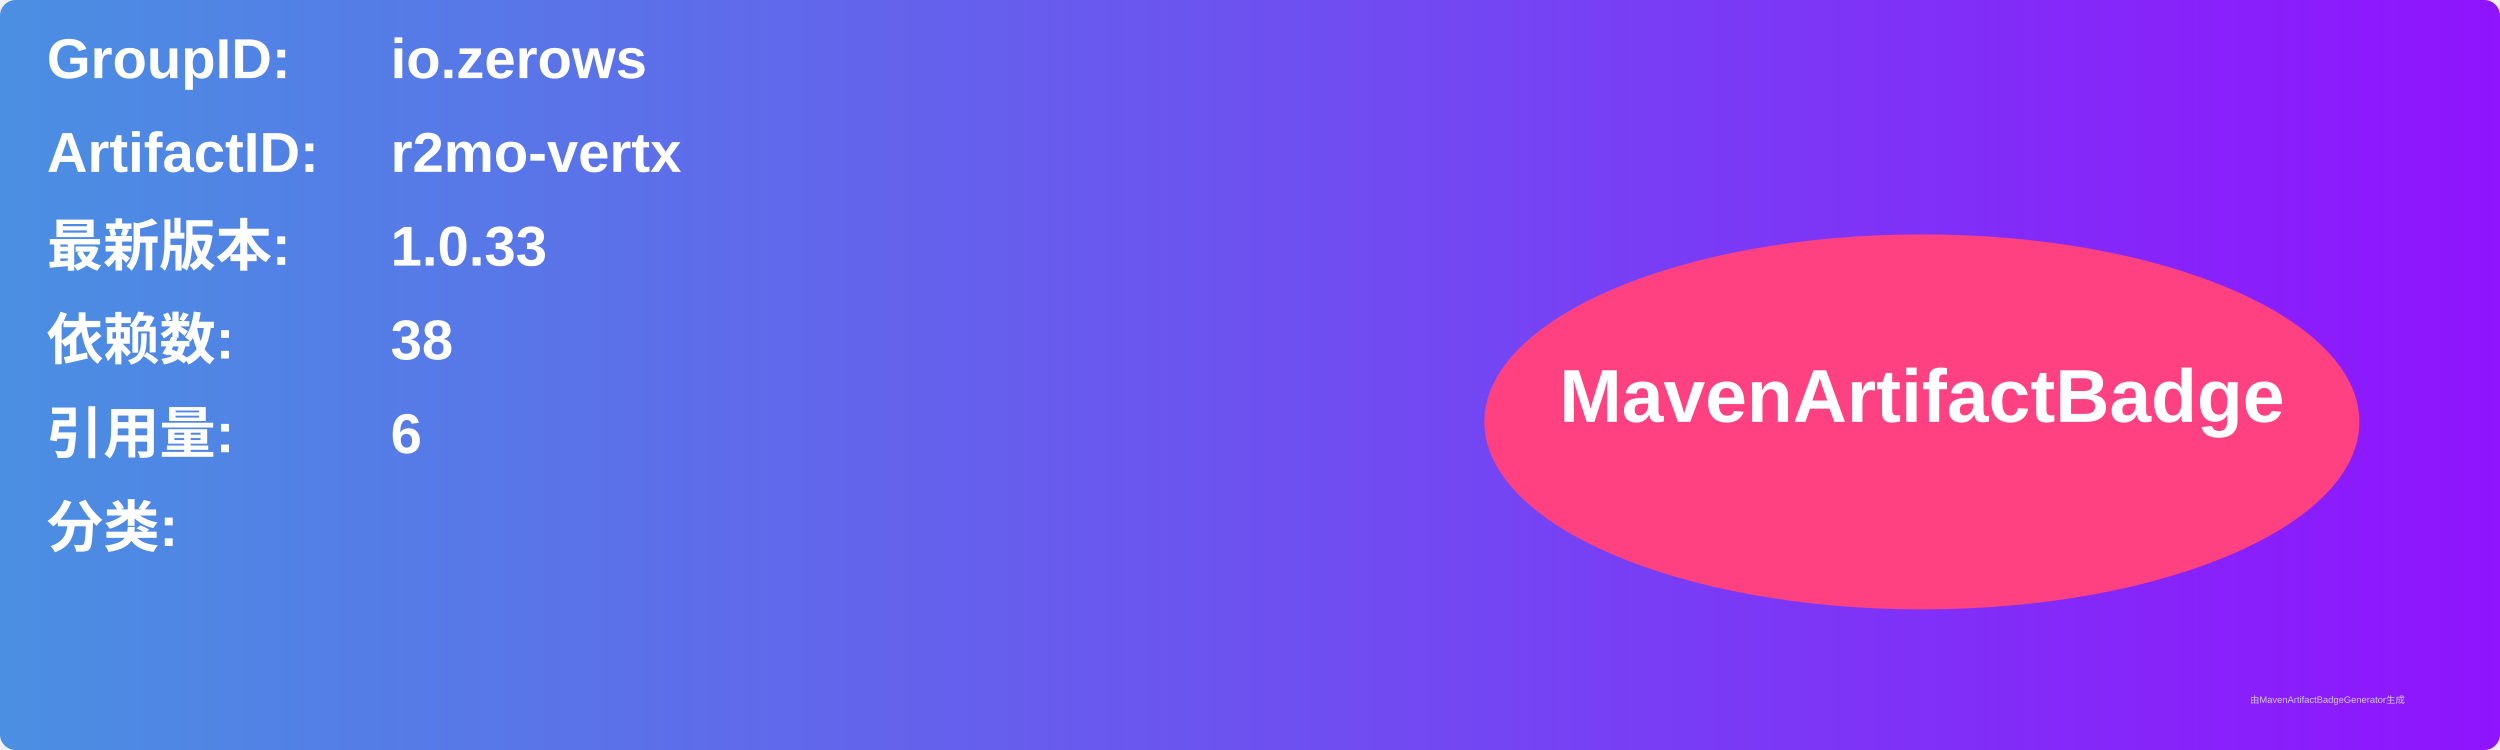
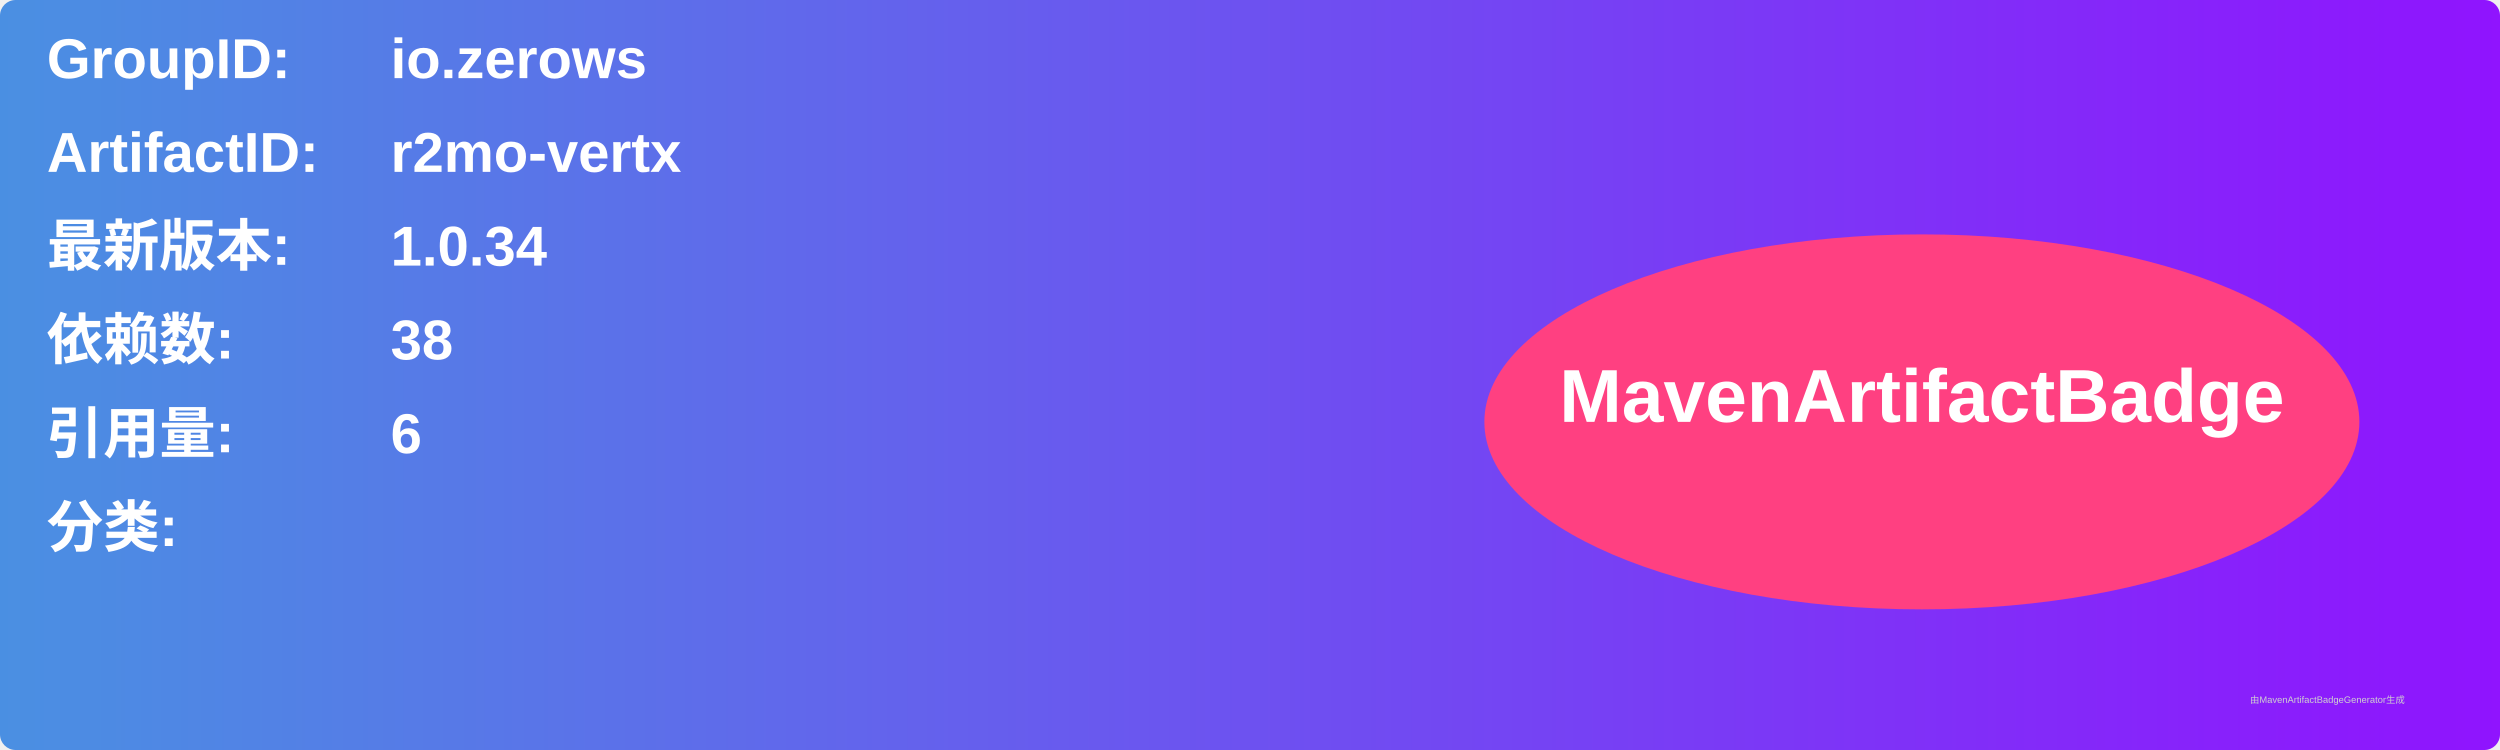
<svg xmlns="http://www.w3.org/2000/svg" width="800" height="240" viewBox="0 0 800 240">
  <linearGradient id="grad" x1="0%" y1="0%" x2="100%" y2="0%">
    <stop offset="0%" stop-color="#4a90e2" />
    <stop offset="100%" stop-color="#9013fe" />
  </linearGradient>
  <rect width="100%" height="100%" rx="5" ry="5" fill="url(#grad)" />
  <g transform="translate(15, 15)">
    <text x="0" y="10" font-family="Arial" font-size="18" fill="white" font-weight="bold" width="260">GroupID:</text>
    <text x="110" y="10" font-family="Arial" font-size="18" fill="white" font-weight="bold" width="460">io.zerows</text>
    <text x="0" y="40" font-family="Arial" font-size="18" fill="white" font-weight="bold" width="260">ArtifactID:</text>
    <text x="110" y="40" font-family="Arial" font-size="18" fill="white" font-weight="bold" width="460">r2mo-vertx</text>
    <text x="0" y="70" font-family="Arial" font-size="18" fill="white" font-weight="bold">最新版本:</text>
    <text x="110" y="70" font-family="Arial" font-size="18" fill="white" font-weight="bold">
-       <tspan font-weight="bold">1.0.33</tspan>
+       <tspan font-weight="bold">1.0.34</tspan>
    </text>
    <text x="0" y="100" font-family="Arial" font-size="18" fill="white" font-weight="bold">依赖数: </text>
    <text x="110" y="100" font-family="Arial" font-size="18" fill="white">
      <tspan font-weight="bold">38</tspan>
    </text>
    <text x="0" y="130" font-family="Arial" font-size="18" fill="white" font-weight="bold">引用量: </text>
    <text x="110" y="130" font-family="Arial" font-size="18" fill="white">
      <tspan font-weight="bold">6</tspan>
    </text>
    <text x="0" y="160" font-family="Arial" font-size="18" fill="white" font-weight="bold">分类:</text>
    <text x="10" y="190" font-family="Arial" font-size="10" fill="white">
      <tspan font-weight="bold" />
    </text>
    <ellipse cx="600" cy="120" rx="140" ry="60" fill="#ff4081" />
    <text x="600" y="120" text-anchor="middle" font-family="Arial" font-size="24" fill="white" font-weight="bold">MavenArtifactBadge</text>
  </g>
  <text x="720" y="225" font-family="Arial" font-size="3" fill="#d0d0d0">由MavenArtifactBadgeGenerator生成</text>
</svg>
